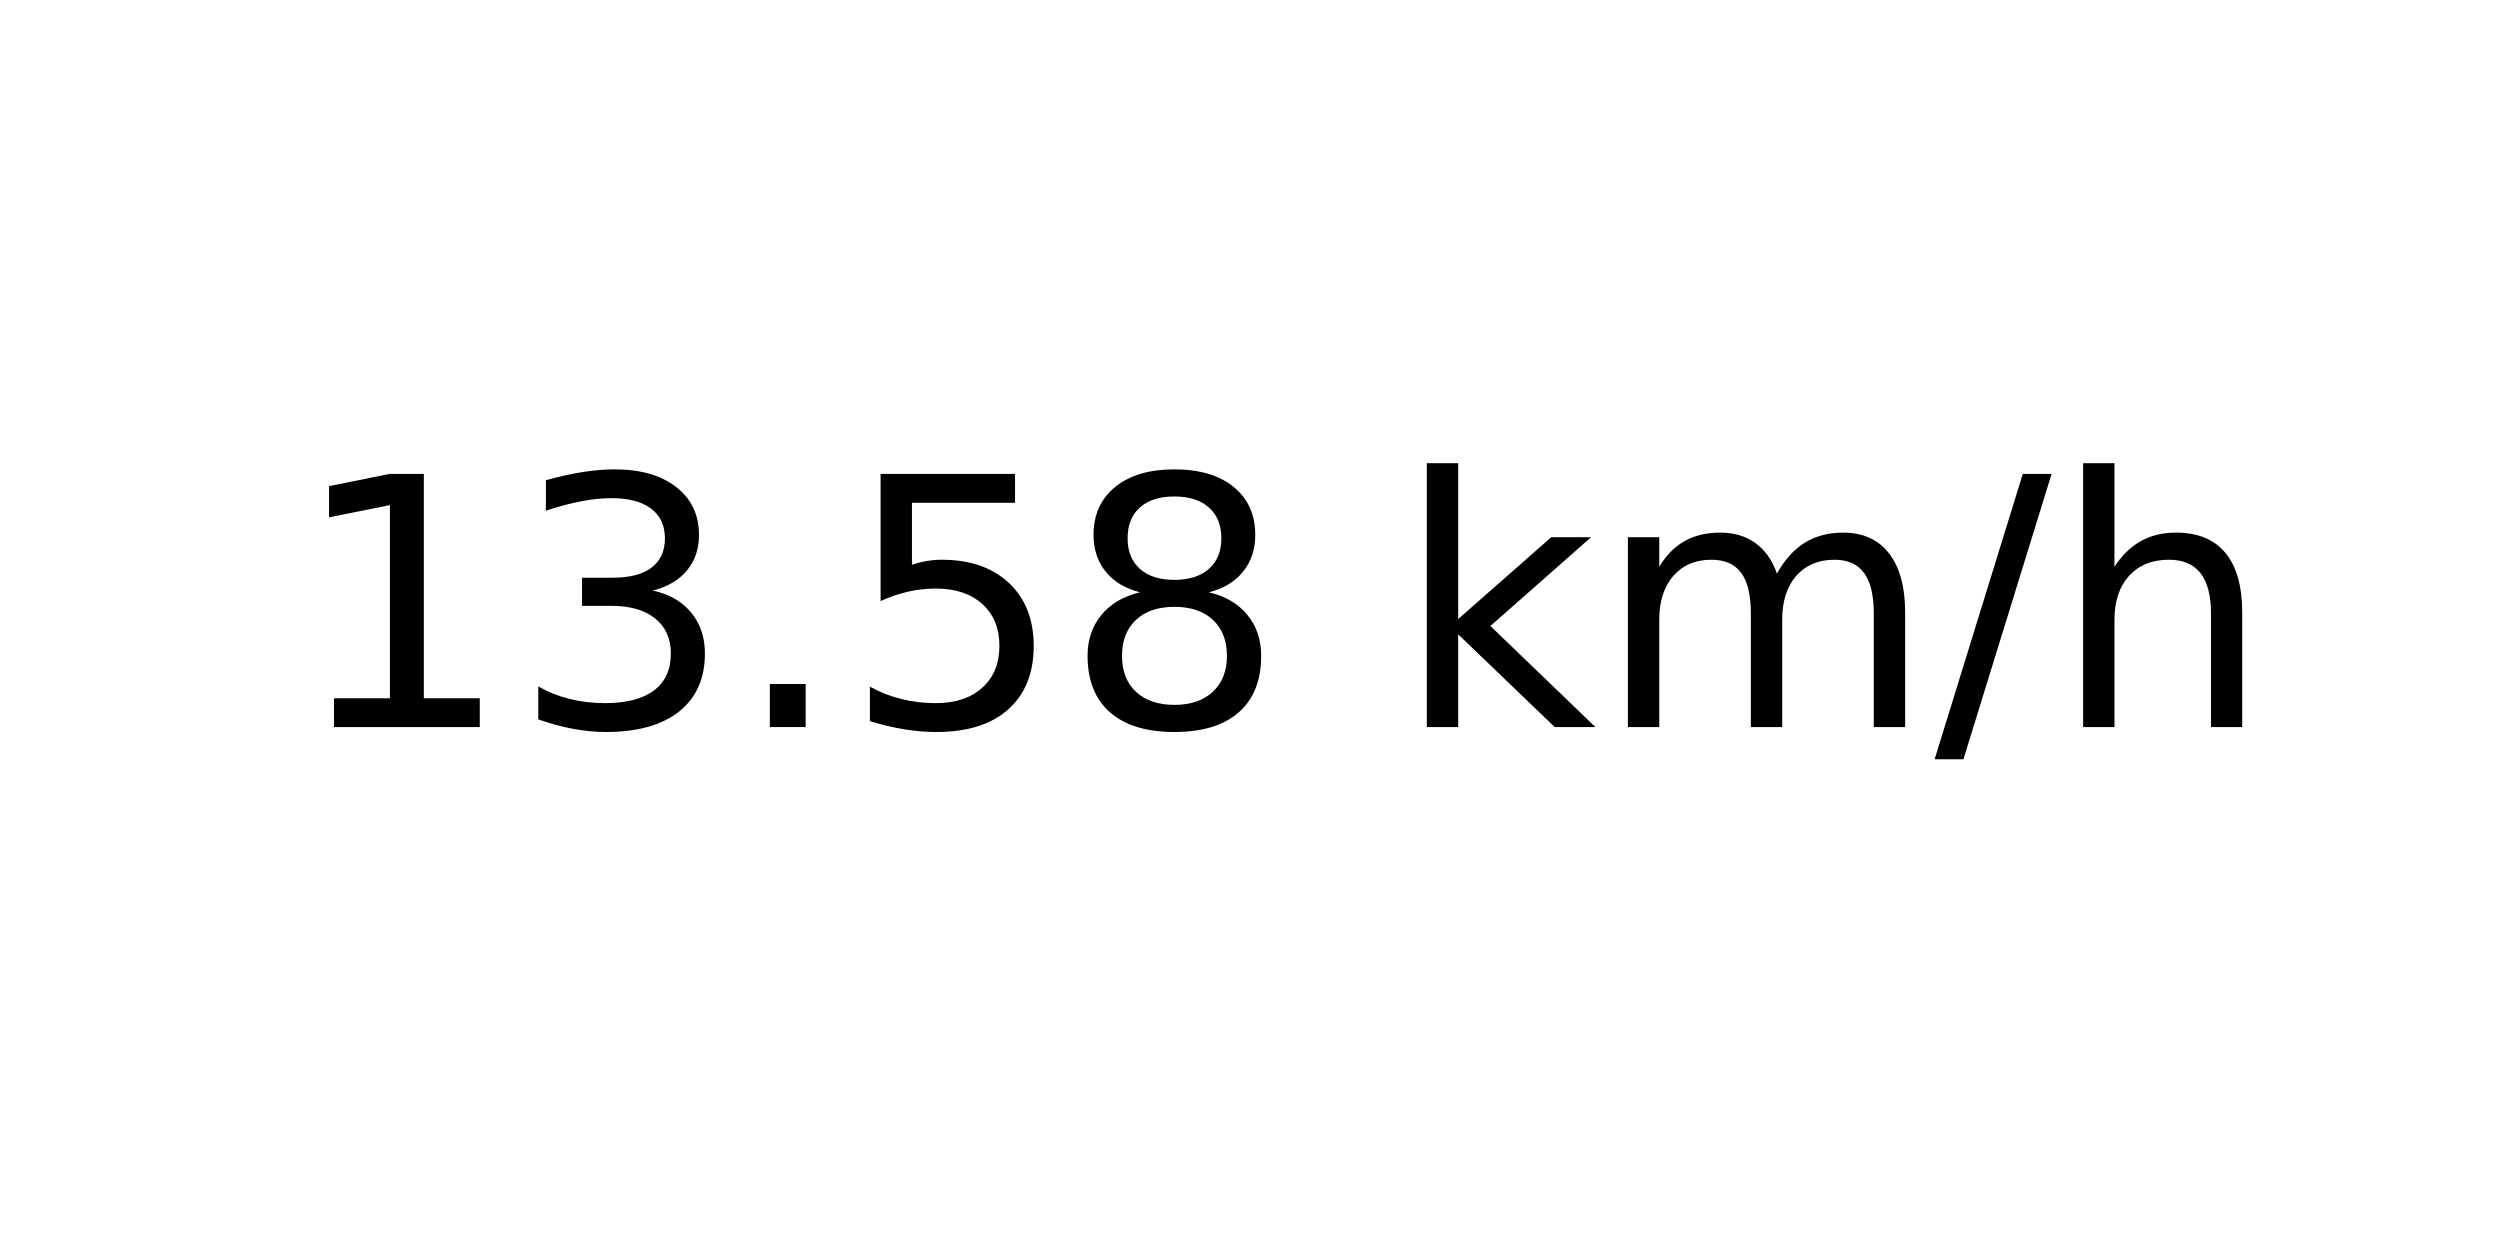
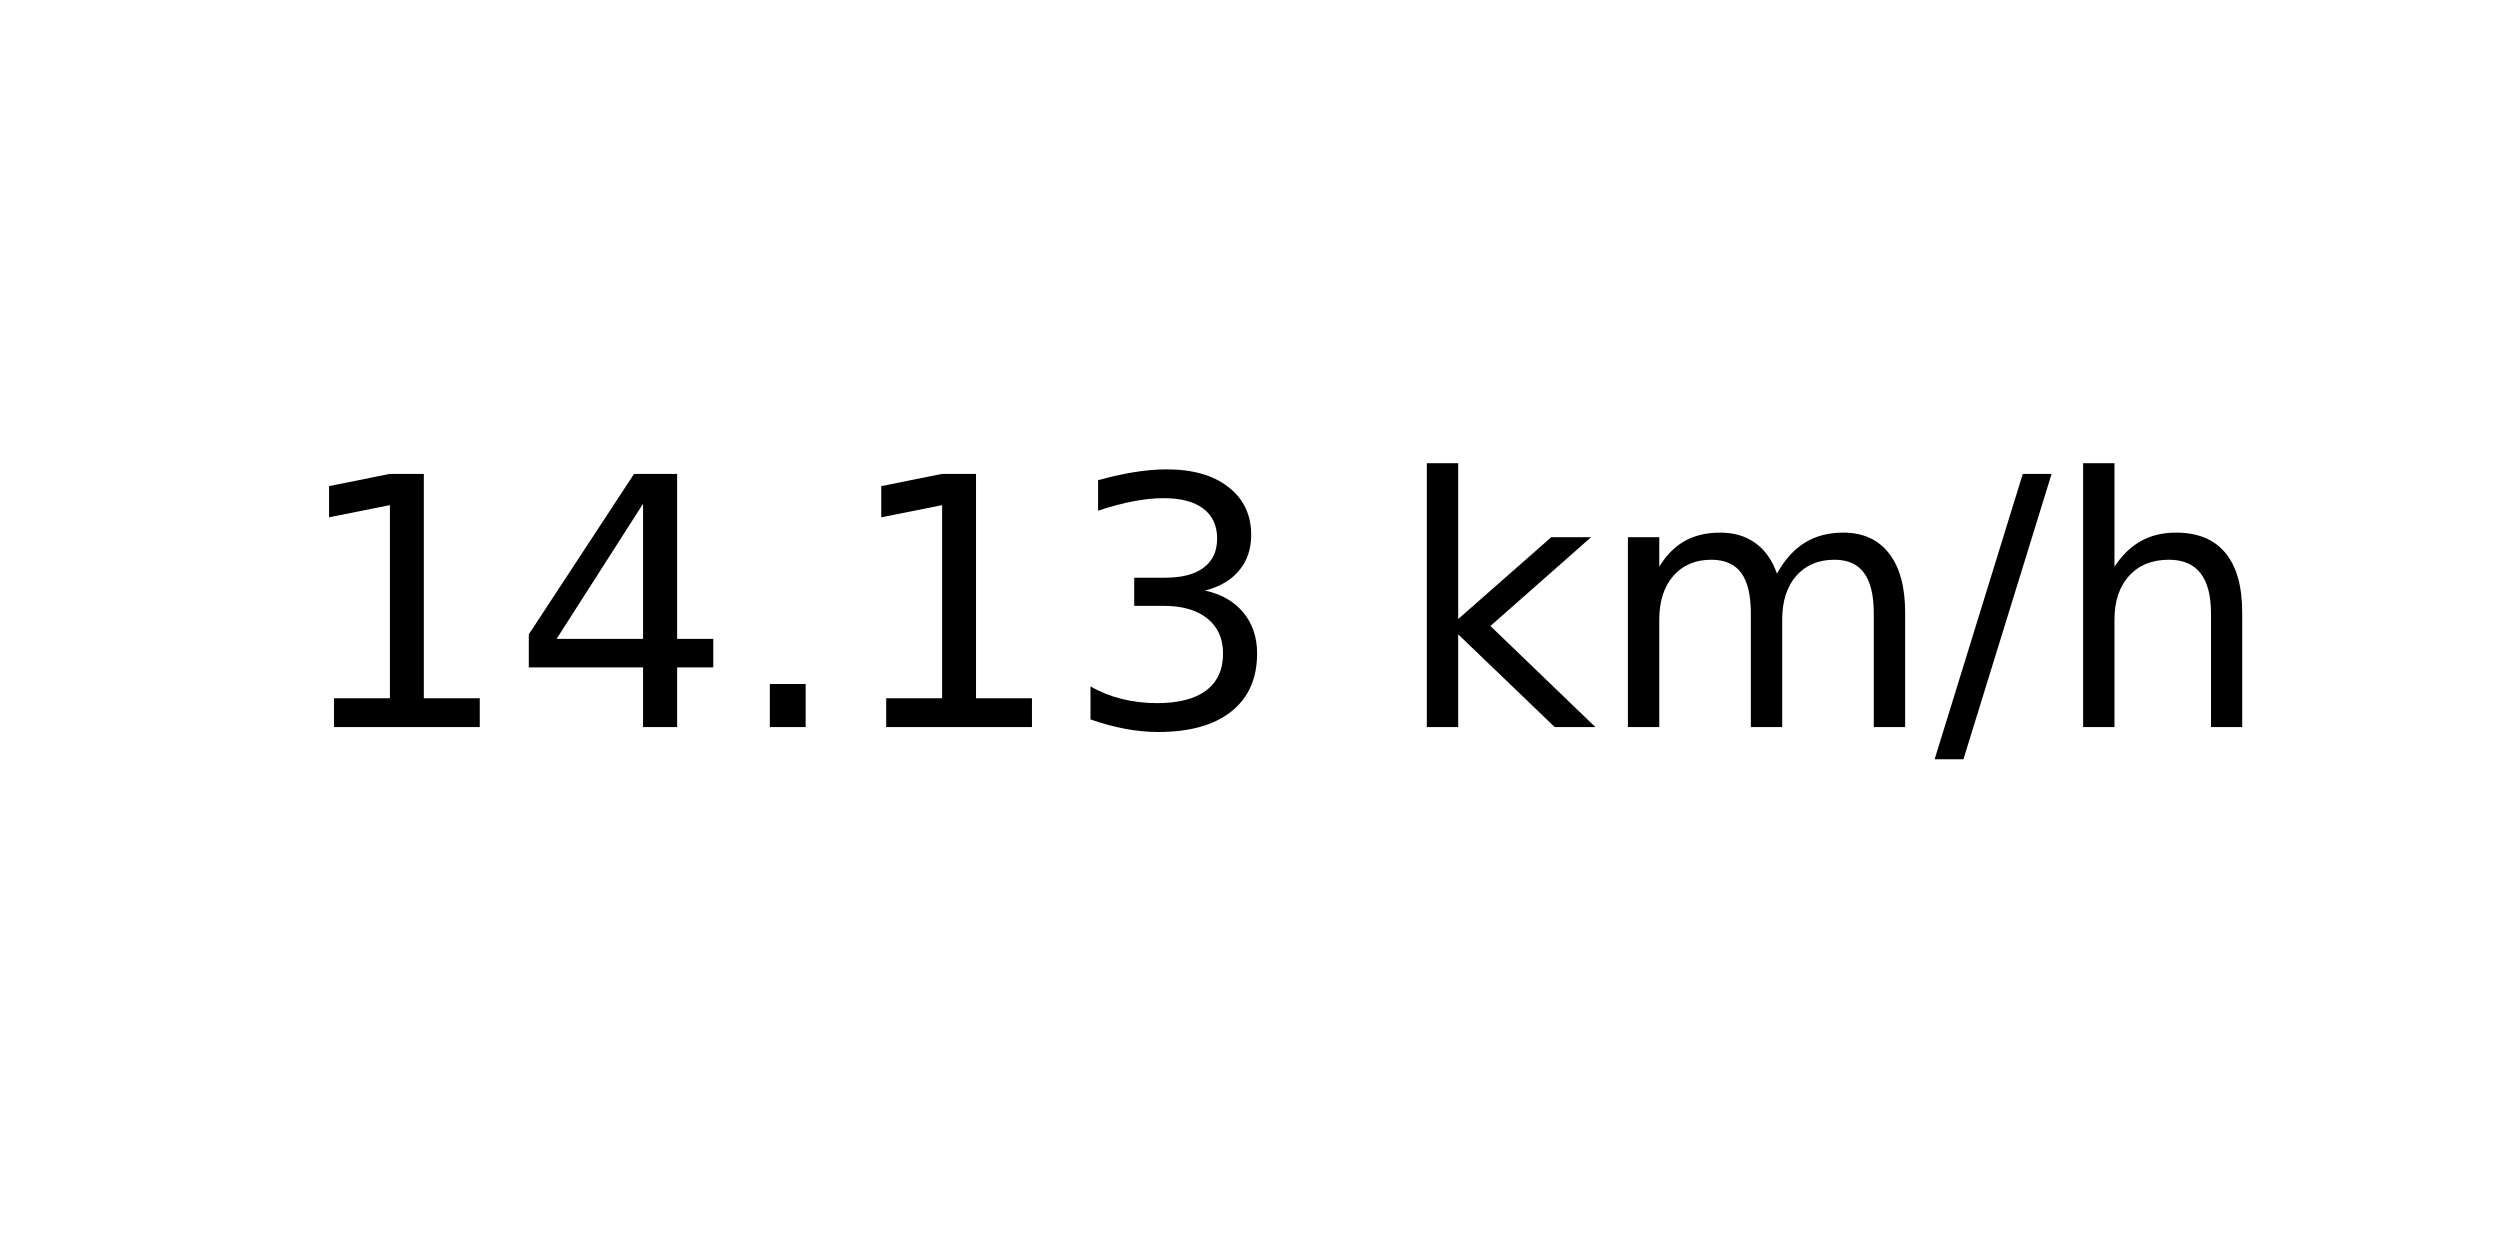
<svg xmlns="http://www.w3.org/2000/svg" xmlns:xlink="http://www.w3.org/1999/xlink" width="72pt" height="36pt" viewBox="0 0 72 36" version="1.1">
  <defs>
    <style type="text/css">*{stroke-linejoin: round; stroke-linecap: butt}</style>
  </defs>
  <g id="figure_1">
    <g id="axes_1">
      <g id="text_1">
        <g transform="translate(8.378125 20.93937) scale(0.1 -0.1)">
          <defs>
            <path id="DejaVuSans-31" d="M 794 531  L 1825 531  L 1825 4091  L 703 3866  L 703 4441  L 1819 4666  L 2450 4666  L 2450 531  L 3481 531  L 3481 0  L 794 0  L 794 531  z " transform="scale(0.015625)" />
+             <path id="DejaVuSans-34" d="M 2419 4116  L 825 1625  L 2419 1625  L 2419 4116  z M 2253 4666  L 3047 4666  L 3047 1625  L 3713 1625  L 3713 1100  L 3047 1100  L 3047 0  L 2419 0  L 2419 1100  L 313 1100  L 313 1709  L 2253 4666  z " transform="scale(0.015625)" />
+             <path id="DejaVuSans-2e" d="M 684 794  L 1344 794  L 1344 0  L 684 0  L 684 794  z " transform="scale(0.015625)" />
            <path id="DejaVuSans-33" d="M 2597 2516  Q 3050 2419 3304 2112  Q 3559 1806 3559 1356  Q 3559 666 3084 287  Q 2609 -91 1734 -91  Q 1441 -91 1130 -33  Q 819 25 488 141  L 488 750  Q 750 597 1062 519  Q 1375 441 1716 441  Q 2309 441 2620 675  Q 2931 909 2931 1356  Q 2931 1769 2642 2001  Q 2353 2234 1838 2234  L 1294 2234  L 1294 2753  L 1863 2753  Q 2328 2753 2575 2939  Q 2822 3125 2822 3475  Q 2822 3834 2567 4026  Q 2313 4219 1838 4219  Q 1578 4219 1281 4162  Q 984 4106 628 3988  L 628 4550  Q 988 4650 1302 4700  Q 1616 4750 1894 4750  Q 2613 4750 3031 4423  Q 3450 4097 3450 3541  Q 3450 3153 3228 2886  Q 3006 2619 2597 2516  z " transform="scale(0.015625)" />
-             <path id="DejaVuSans-2e" d="M 684 794  L 1344 794  L 1344 0  L 684 0  L 684 794  z " transform="scale(0.015625)" />
-             <path id="DejaVuSans-35" d="M 691 4666  L 3169 4666  L 3169 4134  L 1269 4134  L 1269 2991  Q 1406 3038 1543 3061  Q 1681 3084 1819 3084  Q 2600 3084 3056 2656  Q 3513 2228 3513 1497  Q 3513 744 3044 326  Q 2575 -91 1722 -91  Q 1428 -91 1123 -41  Q 819 9 494 109  L 494 744  Q 775 591 1075 516  Q 1375 441 1709 441  Q 2250 441 2565 725  Q 2881 1009 2881 1497  Q 2881 1984 2565 2268  Q 2250 2553 1709 2553  Q 1456 2553 1204 2497  Q 953 2441 691 2322  L 691 4666  z " transform="scale(0.015625)" />
-             <path id="DejaVuSans-38" d="M 2034 2216  Q 1584 2216 1326 1975  Q 1069 1734 1069 1313  Q 1069 891 1326 650  Q 1584 409 2034 409  Q 2484 409 2743 651  Q 3003 894 3003 1313  Q 3003 1734 2745 1975  Q 2488 2216 2034 2216  z M 1403 2484  Q 997 2584 770 2862  Q 544 3141 544 3541  Q 544 4100 942 4425  Q 1341 4750 2034 4750  Q 2731 4750 3128 4425  Q 3525 4100 3525 3541  Q 3525 3141 3298 2862  Q 3072 2584 2669 2484  Q 3125 2378 3379 2068  Q 3634 1759 3634 1313  Q 3634 634 3220 271  Q 2806 -91 2034 -91  Q 1263 -91 848 271  Q 434 634 434 1313  Q 434 1759 690 2068  Q 947 2378 1403 2484  z M 1172 3481  Q 1172 3119 1398 2916  Q 1625 2713 2034 2713  Q 2441 2713 2670 2916  Q 2900 3119 2900 3481  Q 2900 3844 2670 4047  Q 2441 4250 2034 4250  Q 1625 4250 1398 4047  Q 1172 3844 1172 3481  z " transform="scale(0.015625)" />
            <path id="DejaVuSans-20" transform="scale(0.015625)" />
            <path id="DejaVuSans-6b" d="M 581 4863  L 1159 4863  L 1159 1991  L 2875 3500  L 3609 3500  L 1753 1863  L 3688 0  L 2938 0  L 1159 1709  L 1159 0  L 581 0  L 581 4863  z " transform="scale(0.015625)" />
            <path id="DejaVuSans-6d" d="M 3328 2828  Q 3544 3216 3844 3400  Q 4144 3584 4550 3584  Q 5097 3584 5394 3201  Q 5691 2819 5691 2113  L 5691 0  L 5113 0  L 5113 2094  Q 5113 2597 4934 2840  Q 4756 3084 4391 3084  Q 3944 3084 3684 2787  Q 3425 2491 3425 1978  L 3425 0  L 2847 0  L 2847 2094  Q 2847 2600 2669 2842  Q 2491 3084 2119 3084  Q 1678 3084 1418 2786  Q 1159 2488 1159 1978  L 1159 0  L 581 0  L 581 3500  L 1159 3500  L 1159 2956  Q 1356 3278 1631 3431  Q 1906 3584 2284 3584  Q 2666 3584 2933 3390  Q 3200 3197 3328 2828  z " transform="scale(0.015625)" />
            <path id="DejaVuSans-2f" d="M 1625 4666  L 2156 4666  L 531 -594  L 0 -594  L 1625 4666  z " transform="scale(0.015625)" />
            <path id="DejaVuSans-68" d="M 3513 2113  L 3513 0  L 2938 0  L 2938 2094  Q 2938 2591 2744 2837  Q 2550 3084 2163 3084  Q 1697 3084 1428 2787  Q 1159 2491 1159 1978  L 1159 0  L 581 0  L 581 4863  L 1159 4863  L 1159 2956  Q 1366 3272 1645 3428  Q 1925 3584 2291 3584  Q 2894 3584 3203 3211  Q 3513 2838 3513 2113  z " transform="scale(0.015625)" />
          </defs>
          <use xlink:href="#DejaVuSans-31" />
-           <use xlink:href="#DejaVuSans-33" x="63.623" />
+           <use xlink:href="#DejaVuSans-34" x="63.623" />
          <use xlink:href="#DejaVuSans-2e" x="127.246" />
-           <use xlink:href="#DejaVuSans-35" x="159.033" />
-           <use xlink:href="#DejaVuSans-38" x="222.656" />
+           <use xlink:href="#DejaVuSans-31" x="159.033" />
+           <use xlink:href="#DejaVuSans-33" x="222.656" />
          <use xlink:href="#DejaVuSans-20" x="286.279" />
          <use xlink:href="#DejaVuSans-6b" x="318.066" />
          <use xlink:href="#DejaVuSans-6d" x="375.977" />
          <use xlink:href="#DejaVuSans-2f" x="473.389" />
          <use xlink:href="#DejaVuSans-68" x="507.08" />
        </g>
      </g>
    </g>
  </g>
</svg>
